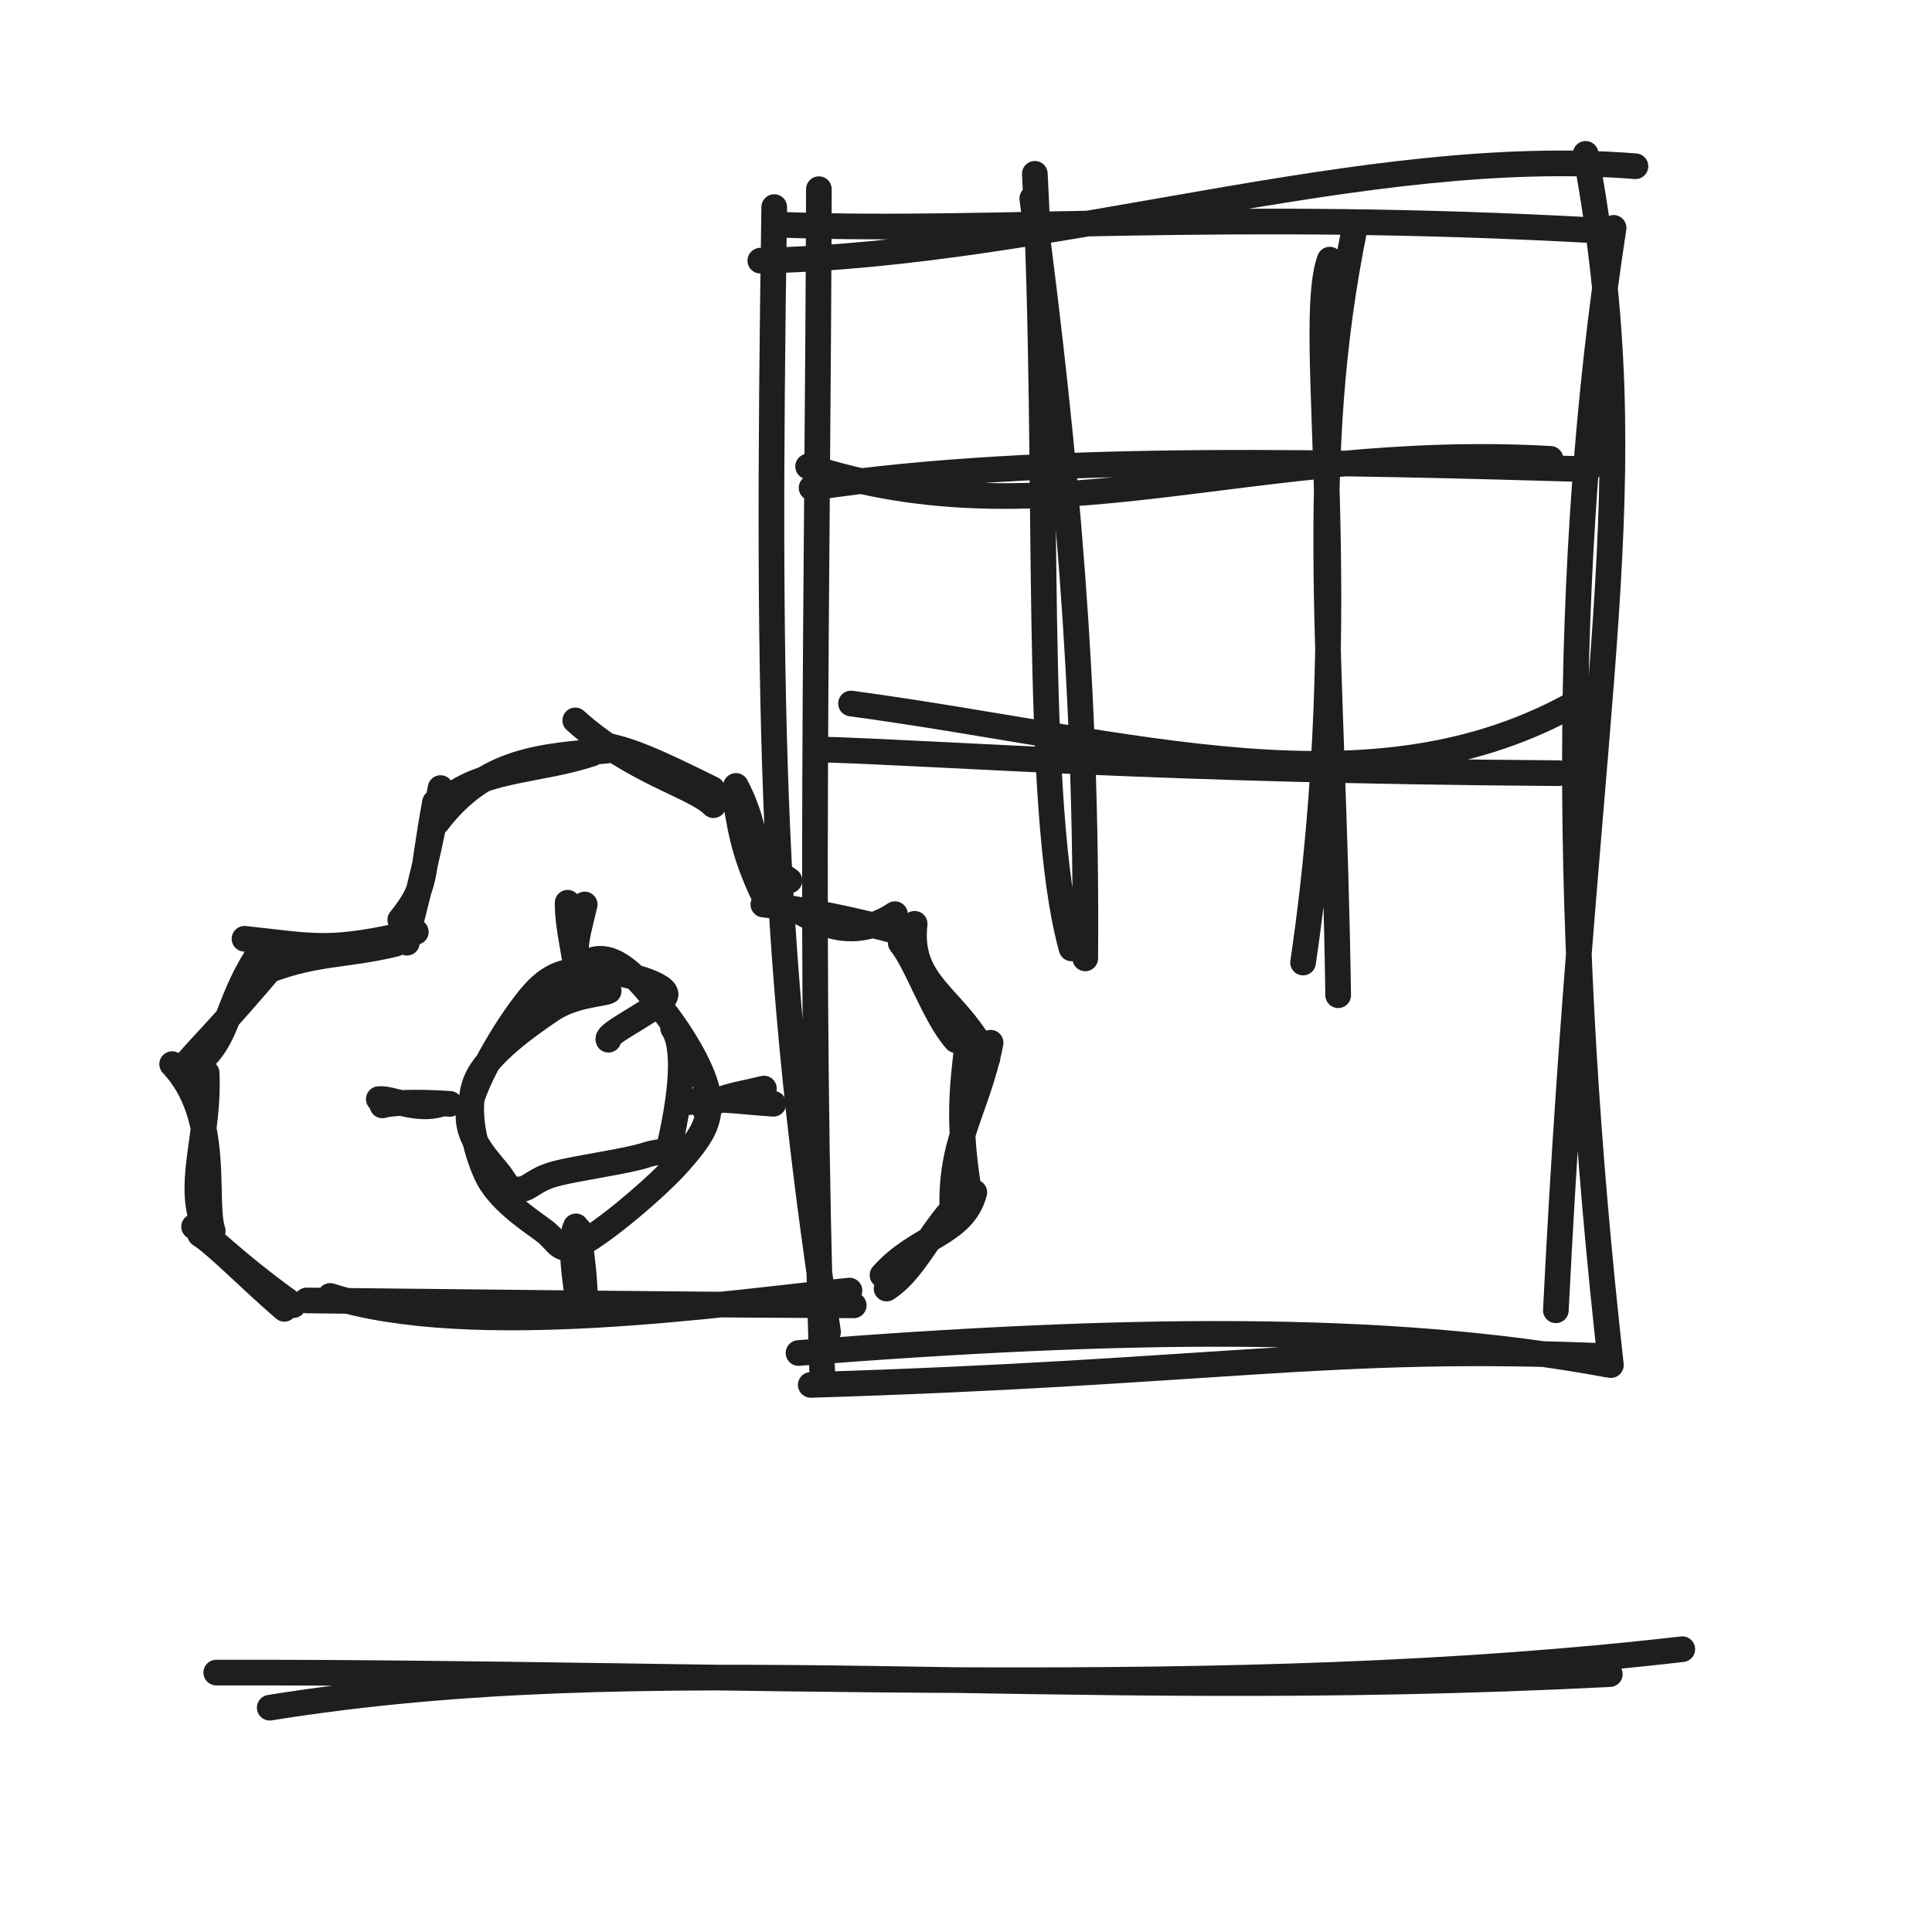
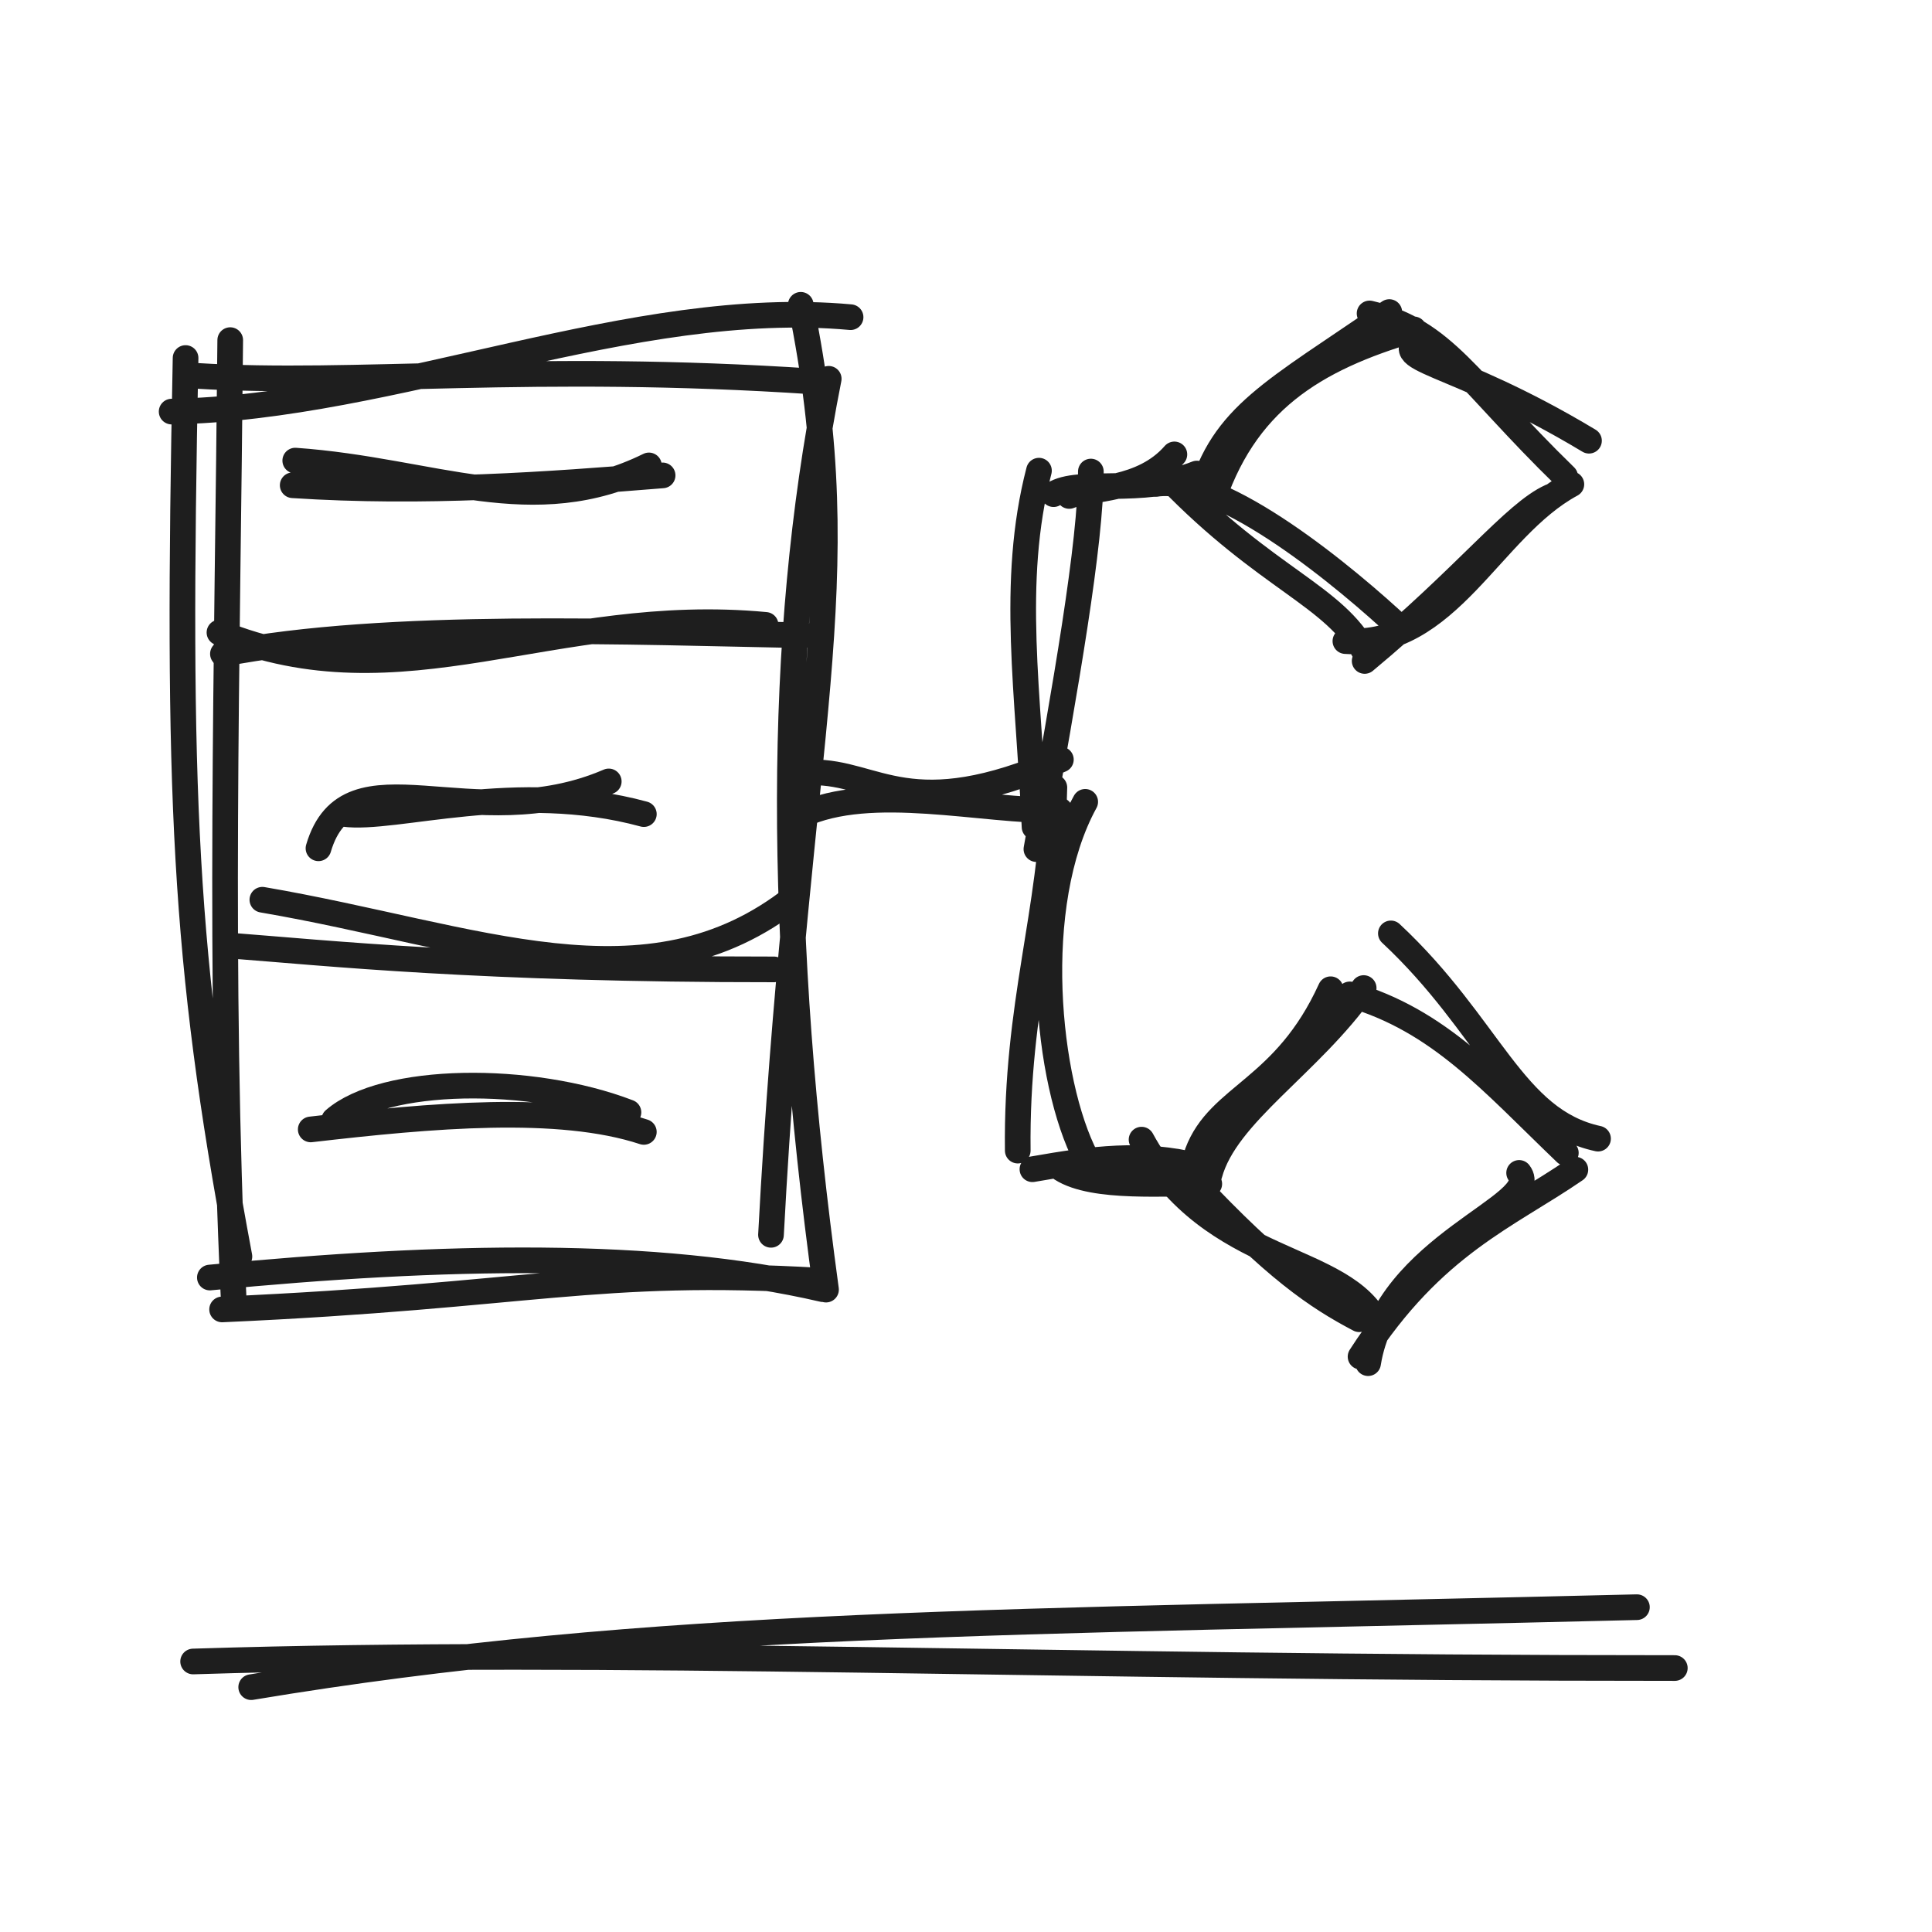
<svg xmlns="http://www.w3.org/2000/svg" width="128" height="128" viewBox="0 0 128 128" role="img">
-   <path d="M50.372 17.269 C69.874 16.87, 90.285 9.569, 108.353 11.014 M51.986 14.899 C65.994 15.41, 81.101 13.889, 105.899 15.275 M105.052 10.195 C109.147 32.336, 105.172 44.616, 103.08 86.81 M106.905 15.097 C103.498 37.284, 103.539 61.873, 106.726 90.44 M106.333 89.848 C88.132 89.069, 80.625 90.935, 53.715 91.753 M106.519 90.411 C91.834 87.684, 74.098 87.974, 52.904 89.64 M54.862 88.247 C51.216 64.217, 50.761 48.96, 51.295 13.72 M54.469 90.804 C53.594 64.53, 54.18 38.724, 54.253 12.534" stroke="#1e1e1e" stroke-width="1.7" fill="none" stroke-linecap="round" stroke-linejoin="round" />
-   <path d="M53.54 30.906 C69.31 36.058, 82.924 29.276, 102.723 30.4 M53.769 32.32 C69.134 29.988, 90.175 30.665, 105.251 31.09" stroke="#1e1e1e" stroke-width="1.7" fill="none" stroke-linecap="round" stroke-linejoin="round" />
-   <path d="M56.382 46.61 C75.098 49.143, 90.969 54.255, 104.618 46.443 M54.242 49.648 C63.387 49.935, 76.611 51.042, 103.279 51.225" stroke="#1e1e1e" stroke-width="1.7" fill="none" stroke-linecap="round" stroke-linejoin="round" />
-   <path d="M68.561 11.516 C69.59 31.136, 68.373 53.378, 70.993 62.835 M68.392 13.149 C70.63 30.137, 72.042 45.719, 71.9 63.496" stroke="#1e1e1e" stroke-width="1.7" fill="none" stroke-linecap="round" stroke-linejoin="round" />
-   <path d="M88.1 17.202 C86.416 21.886, 89.895 39.55, 86.332 63.771 M89.789 14.924 C86.531 30.745, 88.325 43.177, 88.657 65.936" stroke="#1e1e1e" stroke-width="1.7" fill="none" stroke-linecap="round" stroke-linejoin="round" />
-   <path d="M19.445 86.467 C15.197 83.432, 13.492 81.455, 12.858 81.272 M18.839 86.713 C16.479 84.676, 14.353 82.469, 13.256 81.778 M14.094 81.55 C13.418 79.567, 14.729 74.023, 11.406 70.501 M13.395 80.896 C12.464 78.073, 13.878 75.06, 13.69 71.084 M13.061 70.466 C15.1 68.958, 14.995 66.59, 16.923 63.516 M12.421 70.377 C13.431 69.189, 14.632 68.083, 18.432 63.587 M16.199 62.197 C20.767 62.679, 21.815 63.116, 27.55 61.741 M17.166 64.547 C20.724 63.043, 22.785 63.368, 26.201 62.529 M26.519 60.944 C28.355 58.643, 27.857 58.327, 28.82 53.159 M26.959 62.456 C27.188 60.698, 28.074 58.419, 29.188 52.211 M28.95 54.489 C32.166 50.264, 35.925 50.119, 40.187 49.732 M29.867 52.723 C32.391 50.903, 35.871 51.045, 39.224 49.924 M38.113 47.728 C41.892 51.148, 46.051 52.089, 47.266 53.345 M39.383 49.286 C41.402 49.458, 43.558 50.488, 47.189 52.277 M48.759 52.07 C50.597 55.636, 49.211 56.285, 52.302 58.334 M48.619 52.424 C48.998 54.335, 49.082 56.257, 50.713 59.554 M52.506 60.346 C52.805 59.839, 55.596 63.037, 59.293 60.565 M50.575 59.927 C53.199 60.225, 56.948 61.026, 59.408 61.706 M60.597 61.204 C60.14 65.355, 63.373 65.984, 65.422 70.121 M59.676 62.477 C60.706 63.696, 61.916 67.325, 63.336 68.914 M65.63 69.084 C64.772 73.582, 62.706 75.789, 63.151 80.949 M64.11 68.895 C63.816 71.772, 63.358 74.141, 64.275 79.383 M64.552 78.998 C63.834 81.782, 60.756 81.883, 58.469 84.481 M64.236 78.935 C61.663 81.231, 60.79 84.045, 58.737 85.371 M56.28 85.503 C47.812 86.364, 31.26 88.839, 21.872 85.86 M56.562 86.482 C42.622 86.426, 31.949 86.271, 20.32 86.158" stroke="#1e1e1e" stroke-width="1.7" fill="none" stroke-linecap="round" stroke-linejoin="round" />
-   <path d="M34.622 67.267 C35.74 66.265, 38.153 63.572, 39.71 63.523 C41.266 63.473, 42.757 65.436, 43.961 66.97 C45.165 68.504, 46.759 71.059, 46.933 72.727 C47.108 74.396, 46.415 75.371, 45.009 76.981 C43.604 78.592, 39.999 81.634, 38.499 82.391 C36.999 83.148, 37.055 82.287, 36.01 81.521 C34.964 80.754, 32.972 79.438, 32.225 77.793 C31.477 76.148, 30.806 73.47, 31.523 71.653 C32.241 69.835, 35.064 67.89, 36.531 66.89 C37.998 65.891, 39.995 65.859, 40.325 65.656 M44.59 68.113 C45.639 69.676, 44.802 73.848, 44.503 75.251 C44.203 76.653, 44.08 76.106, 42.792 76.526 C41.505 76.947, 38.161 77.395, 36.778 77.773 C35.396 78.151, 35.082 78.75, 34.497 78.793 C33.911 78.836, 33.835 78.919, 33.266 78.033 C32.696 77.147, 30.734 75.514, 31.081 73.477 C31.429 71.441, 33.981 67.344, 35.351 65.815 C36.721 64.285, 37.844 64.295, 39.302 64.298 C40.759 64.3, 43.928 65.065, 44.096 65.829 C44.264 66.594, 40.07 68.403, 40.31 68.884" stroke="#1e1e1e" stroke-width="1.7" fill="none" stroke-linecap="round" stroke-linejoin="round" />
-   <path d="M38.725 65.031 C37.824 63.152, 38.125 62.502, 38.738 59.925 M38.214 64.794 C38.182 63.454, 37.594 61.533, 37.607 59.808" stroke="#1e1e1e" stroke-width="1.7" fill="none" stroke-linecap="round" stroke-linejoin="round" />
-   <path d="M38.35 81.473 C38.14 81.491, 38.672 82.675, 38.786 86.536 M38.154 81.251 C37.825 81.869, 37.895 83.616, 38.308 86.199" stroke="#1e1e1e" stroke-width="1.7" fill="none" stroke-linecap="round" stroke-linejoin="round" />
-   <path d="M25.097 72.818 C25.88 72.723, 27.58 73.641, 29.162 73.159 M25.334 73.235 C26.071 73.011, 28.107 73.01, 29.808 73.136" stroke="#1e1e1e" stroke-width="1.7" fill="none" stroke-linecap="round" stroke-linejoin="round" />
-   <path d="M46.66 73.445 C47.917 72.61, 48.37 72.653, 50.613 72.12 M45.699 73.019 C47.235 72.651, 48.908 72.983, 51.24 73.128" stroke="#1e1e1e" stroke-width="1.7" fill="none" stroke-linecap="round" stroke-linejoin="round" />
-   <path d="M17.871 113.139 C43.395 109.037, 68.366 112.863, 106.655 110.915 M14.327 110.813 C49.05 110.755, 81.378 112.73, 111.456 109.263" stroke="#1e1e1e" stroke-width="1.7" fill="none" stroke-linecap="round" stroke-linejoin="round" />
+   <path d="M11.372 27.269 C26.163 26.992, 41.863 19.691, 56.353 21.014 M12.986 24.899 C23.551 25.549, 35.215 24.028, 53.899 25.275 M53.052 20.195 C56.862 38.939, 52.887 47.823, 51.08 81.81 M54.905 25.097 C51.476 42.337, 51.517 61.98, 54.726 85.44 M54.333 84.848 C39.447 83.974, 35.254 85.84, 14.715 86.753 M54.519 85.411 C43.489 82.854, 29.407 83.144, 13.904 84.64 M15.862 83.247 C12.169 63.541, 11.715 52.608, 12.295 23.72 M15.469 85.804 C14.483 64.626, 15.068 43.917, 15.253 22.534" stroke="#1e1e1e" stroke-width="1.7" fill="none" stroke-linecap="round" stroke-linejoin="round" />
+   <path d="M14.54 41.906 C26.653 46.848, 36.61 40.067, 50.723 41.4 M14.769 43.32 C25.602 41.202, 42.113 41.88, 53.251 42.09" stroke="#1e1e1e" stroke-width="1.7" fill="none" stroke-linecap="round" stroke-linejoin="round" />
+   <path d="M17.382 59.61 C31.549 62.037, 42.87 67.149, 52.618 59.443 M15.242 62.648 C21.539 63.13, 31.915 64.236, 51.279 64.225" stroke="#1e1e1e" stroke-width="1.7" fill="none" stroke-linecap="round" stroke-linejoin="round" />
+   <path d="M19.561 30.516 C28.769 31.167, 35.281 34.639, 42.993 30.835 M19.392 32.149 C28.131 32.717, 36.207 32.114, 43.9 31.496" stroke="#1e1e1e" stroke-width="1.7" fill="none" stroke-linecap="round" stroke-linejoin="round" />
+   <path d="M21.1 56.202 C23.103 49.391, 31.269 55.675, 40.332 51.771 M22.789 53.924 C26.17 54.382, 34.212 51.638, 42.657 53.936" stroke="#1e1e1e" stroke-width="1.7" fill="none" stroke-linecap="round" stroke-linejoin="round" />
+   <path d="M22.139 74.197 C25.44 71.316, 35.139 71.203, 41.637 73.696 M20.587 74.827 C28.581 73.9, 37.031 73.142, 42.656 74.992" stroke="#1e1e1e" stroke-width="1.7" fill="none" stroke-linecap="round" stroke-linejoin="round" />
+   <path d="M53.784 51.17 C58.119 51.114, 60.243 54.711, 70.286 50.324 M53.086 54.02 C57.717 51.847, 65.053 53.765, 70.22 53.692 M68.665 56.256 C70.641 45.262, 72.275 36.001, 72.272 31.242 M68.541 54.788 C68.166 45.971, 66.907 38.608, 68.834 31.183 M70.839 32.859 C72.231 32.296, 75.665 32.562, 77.806 30.106 M69.801 32.739 C71.461 31.676, 75.674 32.827, 79.296 31.373" stroke="#1e1e1e" stroke-width="1.7" fill="none" stroke-linecap="round" stroke-linejoin="round" />
+   <path d="M71.898 53.124 C68.151 59.963, 69.356 71.714, 71.951 76.698 M69.855 52.174 C69.664 60.503, 67.313 66.503, 67.429 76.23 M70.326 77.432 C72.5 78.815, 77.331 78.329, 80.118 78.435 M68.401 77.465 C72.447 76.754, 75.654 76.333, 79.376 77.257" stroke="#1e1e1e" stroke-width="1.7" fill="none" stroke-linecap="round" stroke-linejoin="round" />
+   <path d="M80.186 33.605 C82.368 26.621, 87.016 23.776, 93.667 21.819 M79.522 32.851 C81.025 27.485, 84.337 25.99, 92.045 20.675 M94.301 22.291 C91.612 23.938, 96.002 23.619, 105.275 29.198 M90.738 20.766 C95.715 21.938, 97.188 25.237, 103.697 31.571 M104.107 32.085 C98.732 34.988, 95.966 42.943, 89.136 42.474 M102.749 32.904 C100.326 33.988, 97.138 38.2, 90.412 43.79 M92.822 41.662 C89.261 38.33, 81.048 31.457, 76.625 32.053 M90.439 43.248 C88.423 39.45, 83.936 38.401, 77.463 31.712" stroke="#1e1e1e" stroke-width="1.7" fill="none" stroke-linecap="round" stroke-linejoin="round" />
+   <path d="M79.329 76.383 C80.764 72.542, 85.113 72.221, 88.157 65.54 M80.134 77.797 C81.222 73.775, 86.789 70.53, 90.347 65.461 M92.149 61.84 C98.747 67.996, 100.241 74.222, 105.874 75.438 M89.425 65.881 C95.375 67.615, 98.782 71.631, 103.741 76.382 M100.646 77.708 C102.285 79.847, 91.882 82.487, 90.64 90.313 M104.373 77.492 C99.881 80.58, 94.953 82.425, 90.14 89.882 M91.336 87.822 C89.108 82.975, 80.286 84.056, 75.631 75.504 M90.051 87.402 C87.237 85.922, 84.478 84.066, 79.01 78.259" stroke="#1e1e1e" stroke-width="1.7" fill="none" stroke-linecap="round" stroke-linejoin="round" />
+   <path d="M16.642 111.779 C43.254 107.339, 66.655 107.509, 108.45 106.48 M12.795 110.078 C40.857 109.193, 69.468 110.52, 110.961 110.512" stroke="#1e1e1e" stroke-width="1.7" fill="none" stroke-linecap="round" stroke-linejoin="round" />
</svg>
